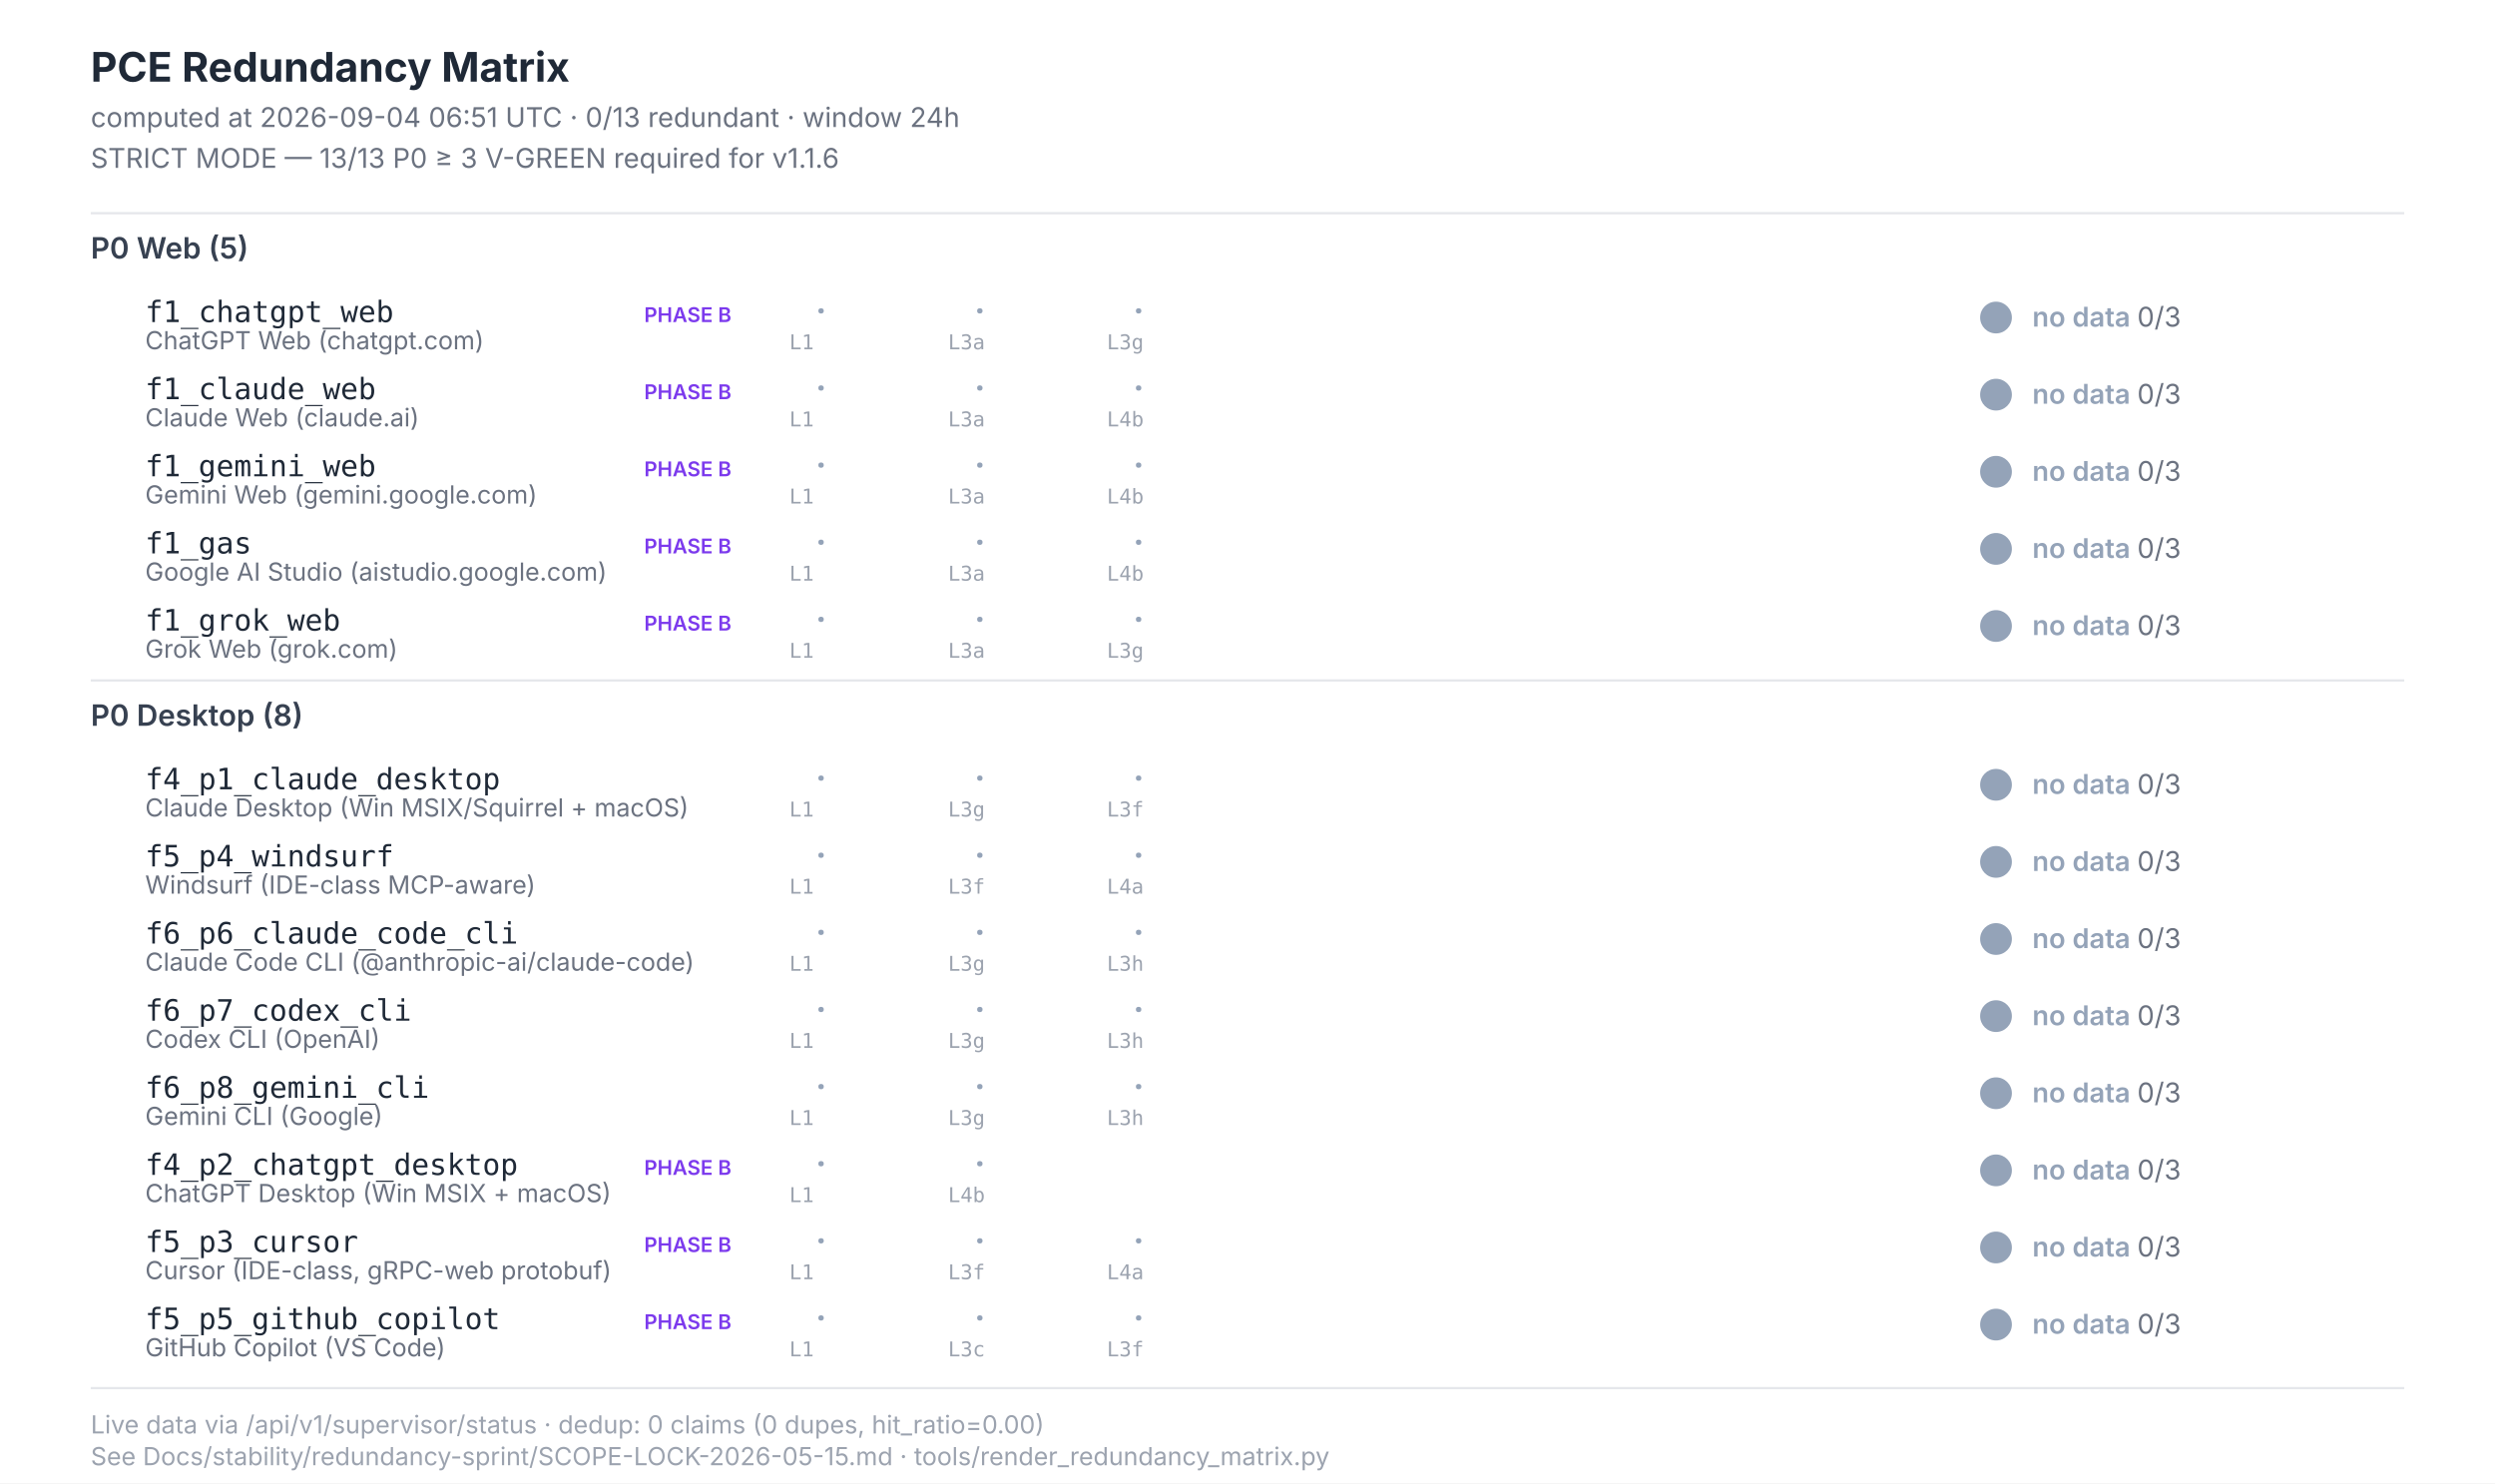
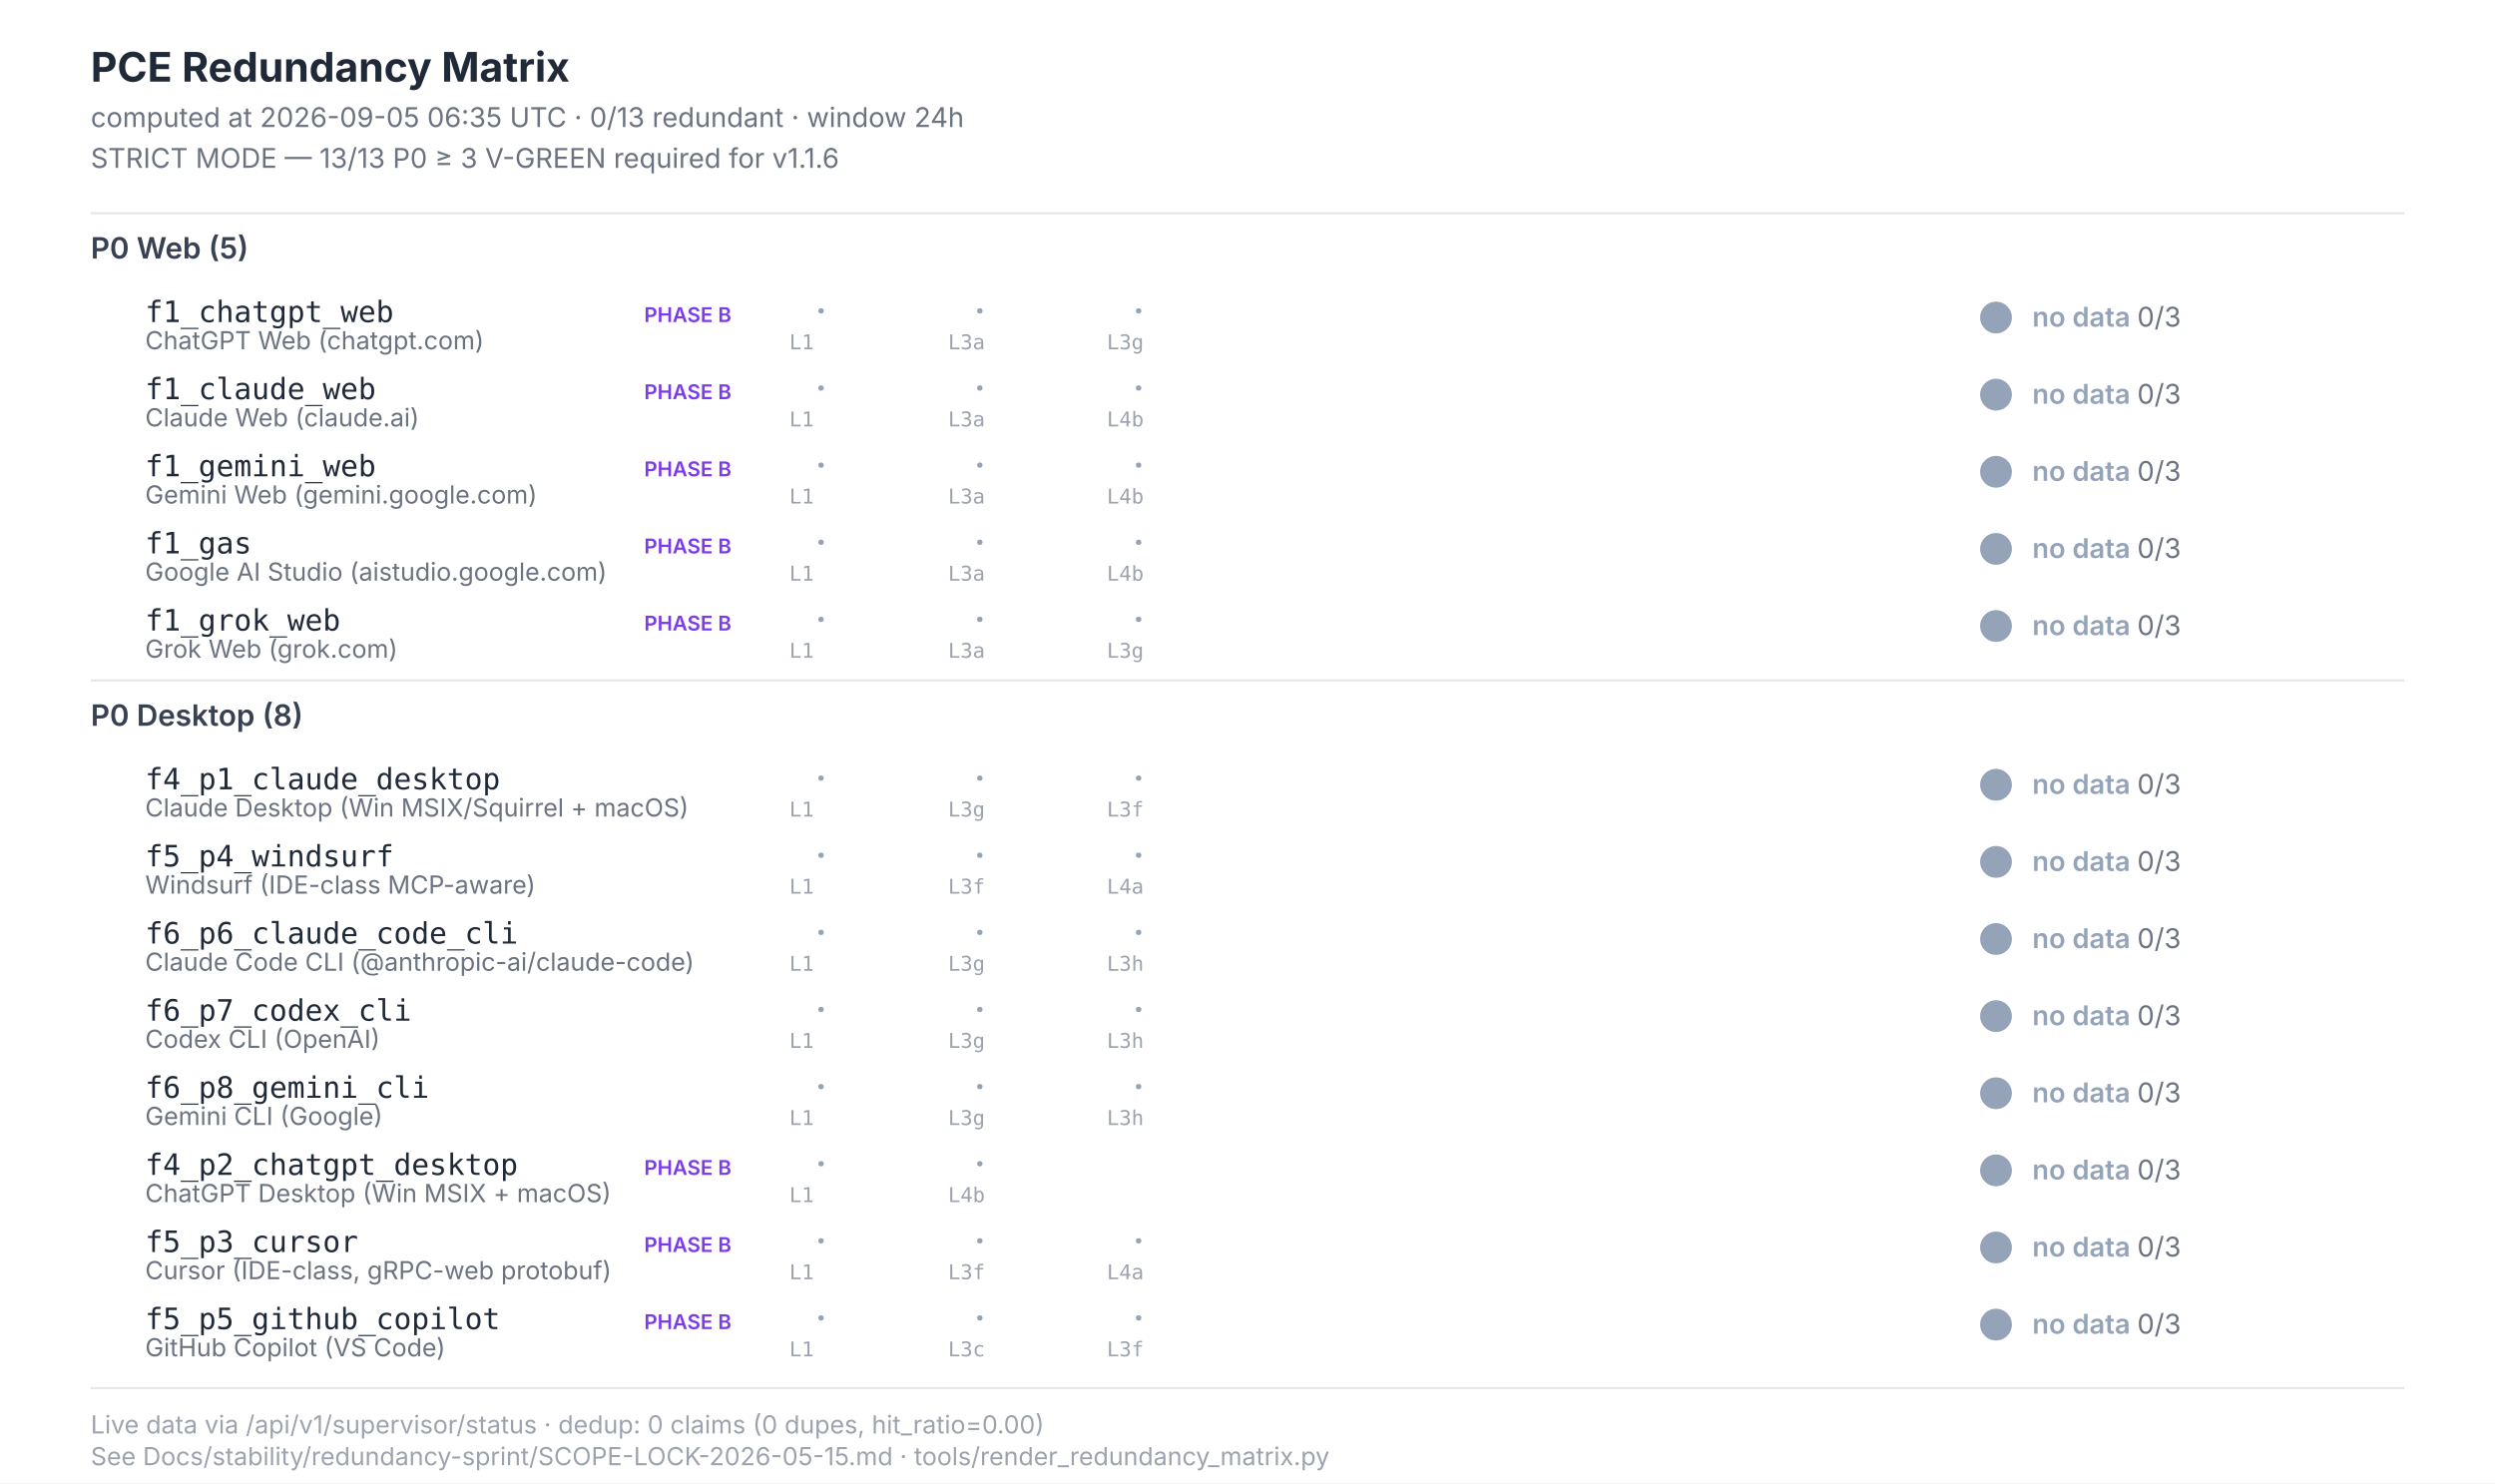
<svg xmlns="http://www.w3.org/2000/svg" width="1100" height="654" viewBox="0 0 1100 654" font-family="Inter, -apple-system, system-ui, sans-serif">
  <style>  .title{font-size:18px;font-weight:700;fill:#1f2937}  .subtitle{font-size:12px;fill:#6b7280}  .section{font-size:13px;font-weight:600;fill:#374151}  .scenario-id{font-size:13px;font-weight:500;fill:#1f2937;font-family:"JetBrains Mono",monospace}  .scenario-label{font-size:11px;fill:#6b7280}  .status-text{font-size:12px;font-weight:600}  .leg-glyph{font-size:14px;font-weight:700;font-family:"Segoe UI Symbol","Apple Color Emoji",sans-serif}  .leg-source{font-size:9px;fill:#9ca3af;font-family:"JetBrains Mono",monospace}  .footer{font-size:11px;fill:#9ca3af}  .phase-b{font-size:9px;font-weight:600;fill:#7c3aed}</style>
  <rect x="0" y="0" width="1100" height="654" fill="#ffffff" />
  <text class="title" x="40" y="36">PCE Redundancy Matrix</text>
-   <text class="subtitle" x="40" y="56">computed at 2026-09-04 06:51 UTC · 0/13 redundant · window 24h</text>
+   <text class="subtitle" x="40" y="56">computed at 2026-09-05 06:35 UTC · 0/13 redundant · window 24h</text>
  <text class="subtitle" x="40" y="74">STRICT MODE — 13/13 P0 ≥ 3 V-GREEN required for v1.1.6</text>
  <line x1="40" y1="94" x2="1060" y2="94" stroke="#e5e7eb" stroke-width="1" />
  <text class="section" x="40" y="114">P0 Web (5)</text>
  <text class="scenario-id" x="64" y="142">f1_chatgpt_web</text>
  <text class="scenario-label" x="64" y="154">ChatGPT Web (chatgpt.com)</text>
  <text class="phase-b" x="284" y="142">PHASE B</text>
  <text class="leg-glyph" x="360" y="142" fill="#94a3b8">·</text>
  <text class="leg-source" x="348" y="154">L1</text>
  <text class="leg-glyph" x="430" y="142" fill="#94a3b8">·</text>
  <text class="leg-source" x="418" y="154">L3a</text>
  <text class="leg-glyph" x="500" y="142" fill="#94a3b8">·</text>
  <text class="leg-source" x="488" y="154">L3g</text>
  <circle cx="880" cy="140" r="7" fill="#94a3b8" />
  <text class="status-text" x="896" y="144" fill="#94a3b8">no data <tspan fill="#6b7280" font-weight="400">0/3</tspan>
  </text>
  <text class="scenario-id" x="64" y="176">f1_claude_web</text>
  <text class="scenario-label" x="64" y="188">Claude Web (claude.ai)</text>
  <text class="phase-b" x="284" y="176">PHASE B</text>
  <text class="leg-glyph" x="360" y="176" fill="#94a3b8">·</text>
  <text class="leg-source" x="348" y="188">L1</text>
  <text class="leg-glyph" x="430" y="176" fill="#94a3b8">·</text>
  <text class="leg-source" x="418" y="188">L3a</text>
  <text class="leg-glyph" x="500" y="176" fill="#94a3b8">·</text>
  <text class="leg-source" x="488" y="188">L4b</text>
  <circle cx="880" cy="174" r="7" fill="#94a3b8" />
  <text class="status-text" x="896" y="178" fill="#94a3b8">no data <tspan fill="#6b7280" font-weight="400">0/3</tspan>
  </text>
  <text class="scenario-id" x="64" y="210">f1_gemini_web</text>
  <text class="scenario-label" x="64" y="222">Gemini Web (gemini.google.com)</text>
  <text class="phase-b" x="284" y="210">PHASE B</text>
  <text class="leg-glyph" x="360" y="210" fill="#94a3b8">·</text>
  <text class="leg-source" x="348" y="222">L1</text>
  <text class="leg-glyph" x="430" y="210" fill="#94a3b8">·</text>
  <text class="leg-source" x="418" y="222">L3a</text>
  <text class="leg-glyph" x="500" y="210" fill="#94a3b8">·</text>
  <text class="leg-source" x="488" y="222">L4b</text>
  <circle cx="880" cy="208" r="7" fill="#94a3b8" />
  <text class="status-text" x="896" y="212" fill="#94a3b8">no data <tspan fill="#6b7280" font-weight="400">0/3</tspan>
  </text>
  <text class="scenario-id" x="64" y="244">f1_gas</text>
  <text class="scenario-label" x="64" y="256">Google AI Studio (aistudio.google.com)</text>
  <text class="phase-b" x="284" y="244">PHASE B</text>
  <text class="leg-glyph" x="360" y="244" fill="#94a3b8">·</text>
  <text class="leg-source" x="348" y="256">L1</text>
  <text class="leg-glyph" x="430" y="244" fill="#94a3b8">·</text>
  <text class="leg-source" x="418" y="256">L3a</text>
  <text class="leg-glyph" x="500" y="244" fill="#94a3b8">·</text>
  <text class="leg-source" x="488" y="256">L4b</text>
  <circle cx="880" cy="242" r="7" fill="#94a3b8" />
  <text class="status-text" x="896" y="246" fill="#94a3b8">no data <tspan fill="#6b7280" font-weight="400">0/3</tspan>
  </text>
  <text class="scenario-id" x="64" y="278">f1_grok_web</text>
  <text class="scenario-label" x="64" y="290">Grok Web (grok.com)</text>
  <text class="phase-b" x="284" y="278">PHASE B</text>
  <text class="leg-glyph" x="360" y="278" fill="#94a3b8">·</text>
  <text class="leg-source" x="348" y="290">L1</text>
  <text class="leg-glyph" x="430" y="278" fill="#94a3b8">·</text>
  <text class="leg-source" x="418" y="290">L3a</text>
  <text class="leg-glyph" x="500" y="278" fill="#94a3b8">·</text>
  <text class="leg-source" x="488" y="290">L3g</text>
  <circle cx="880" cy="276" r="7" fill="#94a3b8" />
  <text class="status-text" x="896" y="280" fill="#94a3b8">no data <tspan fill="#6b7280" font-weight="400">0/3</tspan>
  </text>
  <line x1="40" y1="300" x2="1060" y2="300" stroke="#e5e7eb" stroke-width="1" />
  <text class="section" x="40" y="320">P0 Desktop (8)</text>
  <text class="scenario-id" x="64" y="348">f4_p1_claude_desktop</text>
  <text class="scenario-label" x="64" y="360">Claude Desktop (Win MSIX/Squirrel + macOS)</text>
  <text class="leg-glyph" x="360" y="348" fill="#94a3b8">·</text>
  <text class="leg-source" x="348" y="360">L1</text>
  <text class="leg-glyph" x="430" y="348" fill="#94a3b8">·</text>
  <text class="leg-source" x="418" y="360">L3g</text>
  <text class="leg-glyph" x="500" y="348" fill="#94a3b8">·</text>
  <text class="leg-source" x="488" y="360">L3f</text>
  <circle cx="880" cy="346" r="7" fill="#94a3b8" />
  <text class="status-text" x="896" y="350" fill="#94a3b8">no data <tspan fill="#6b7280" font-weight="400">0/3</tspan>
  </text>
  <text class="scenario-id" x="64" y="382">f5_p4_windsurf</text>
  <text class="scenario-label" x="64" y="394">Windsurf (IDE-class MCP-aware)</text>
  <text class="leg-glyph" x="360" y="382" fill="#94a3b8">·</text>
  <text class="leg-source" x="348" y="394">L1</text>
  <text class="leg-glyph" x="430" y="382" fill="#94a3b8">·</text>
  <text class="leg-source" x="418" y="394">L3f</text>
  <text class="leg-glyph" x="500" y="382" fill="#94a3b8">·</text>
  <text class="leg-source" x="488" y="394">L4a</text>
  <circle cx="880" cy="380" r="7" fill="#94a3b8" />
  <text class="status-text" x="896" y="384" fill="#94a3b8">no data <tspan fill="#6b7280" font-weight="400">0/3</tspan>
  </text>
  <text class="scenario-id" x="64" y="416">f6_p6_claude_code_cli</text>
  <text class="scenario-label" x="64" y="428">Claude Code CLI (@anthropic-ai/claude-code)</text>
  <text class="leg-glyph" x="360" y="416" fill="#94a3b8">·</text>
  <text class="leg-source" x="348" y="428">L1</text>
  <text class="leg-glyph" x="430" y="416" fill="#94a3b8">·</text>
  <text class="leg-source" x="418" y="428">L3g</text>
  <text class="leg-glyph" x="500" y="416" fill="#94a3b8">·</text>
  <text class="leg-source" x="488" y="428">L3h</text>
  <circle cx="880" cy="414" r="7" fill="#94a3b8" />
  <text class="status-text" x="896" y="418" fill="#94a3b8">no data <tspan fill="#6b7280" font-weight="400">0/3</tspan>
  </text>
  <text class="scenario-id" x="64" y="450">f6_p7_codex_cli</text>
  <text class="scenario-label" x="64" y="462">Codex CLI (OpenAI)</text>
  <text class="leg-glyph" x="360" y="450" fill="#94a3b8">·</text>
  <text class="leg-source" x="348" y="462">L1</text>
  <text class="leg-glyph" x="430" y="450" fill="#94a3b8">·</text>
  <text class="leg-source" x="418" y="462">L3g</text>
  <text class="leg-glyph" x="500" y="450" fill="#94a3b8">·</text>
  <text class="leg-source" x="488" y="462">L3h</text>
  <circle cx="880" cy="448" r="7" fill="#94a3b8" />
  <text class="status-text" x="896" y="452" fill="#94a3b8">no data <tspan fill="#6b7280" font-weight="400">0/3</tspan>
  </text>
  <text class="scenario-id" x="64" y="484">f6_p8_gemini_cli</text>
  <text class="scenario-label" x="64" y="496">Gemini CLI (Google)</text>
  <text class="leg-glyph" x="360" y="484" fill="#94a3b8">·</text>
  <text class="leg-source" x="348" y="496">L1</text>
  <text class="leg-glyph" x="430" y="484" fill="#94a3b8">·</text>
  <text class="leg-source" x="418" y="496">L3g</text>
  <text class="leg-glyph" x="500" y="484" fill="#94a3b8">·</text>
  <text class="leg-source" x="488" y="496">L3h</text>
  <circle cx="880" cy="482" r="7" fill="#94a3b8" />
  <text class="status-text" x="896" y="486" fill="#94a3b8">no data <tspan fill="#6b7280" font-weight="400">0/3</tspan>
  </text>
  <text class="scenario-id" x="64" y="518">f4_p2_chatgpt_desktop</text>
  <text class="scenario-label" x="64" y="530">ChatGPT Desktop (Win MSIX + macOS)</text>
  <text class="phase-b" x="284" y="518">PHASE B</text>
  <text class="leg-glyph" x="360" y="518" fill="#94a3b8">·</text>
  <text class="leg-source" x="348" y="530">L1</text>
  <text class="leg-glyph" x="430" y="518" fill="#94a3b8">·</text>
  <text class="leg-source" x="418" y="530">L4b</text>
  <circle cx="880" cy="516" r="7" fill="#94a3b8" />
  <text class="status-text" x="896" y="520" fill="#94a3b8">no data <tspan fill="#6b7280" font-weight="400">0/3</tspan>
  </text>
  <text class="scenario-id" x="64" y="552">f5_p3_cursor</text>
  <text class="scenario-label" x="64" y="564">Cursor (IDE-class, gRPC-web protobuf)</text>
  <text class="phase-b" x="284" y="552">PHASE B</text>
  <text class="leg-glyph" x="360" y="552" fill="#94a3b8">·</text>
  <text class="leg-source" x="348" y="564">L1</text>
  <text class="leg-glyph" x="430" y="552" fill="#94a3b8">·</text>
  <text class="leg-source" x="418" y="564">L3f</text>
  <text class="leg-glyph" x="500" y="552" fill="#94a3b8">·</text>
  <text class="leg-source" x="488" y="564">L4a</text>
  <circle cx="880" cy="550" r="7" fill="#94a3b8" />
  <text class="status-text" x="896" y="554" fill="#94a3b8">no data <tspan fill="#6b7280" font-weight="400">0/3</tspan>
  </text>
  <text class="scenario-id" x="64" y="586">f5_p5_github_copilot</text>
  <text class="scenario-label" x="64" y="598">GitHub Copilot (VS Code)</text>
  <text class="phase-b" x="284" y="586">PHASE B</text>
  <text class="leg-glyph" x="360" y="586" fill="#94a3b8">·</text>
  <text class="leg-source" x="348" y="598">L1</text>
  <text class="leg-glyph" x="430" y="586" fill="#94a3b8">·</text>
  <text class="leg-source" x="418" y="598">L3c</text>
  <text class="leg-glyph" x="500" y="586" fill="#94a3b8">·</text>
  <text class="leg-source" x="488" y="598">L3f</text>
  <circle cx="880" cy="584" r="7" fill="#94a3b8" />
  <text class="status-text" x="896" y="588" fill="#94a3b8">no data <tspan fill="#6b7280" font-weight="400">0/3</tspan>
  </text>
  <line x1="40" y1="612" x2="1060" y2="612" stroke="#e5e7eb" stroke-width="1" />
  <text class="footer" x="40" y="632">Live data via /api/v1/supervisor/status · dedup: 0 claims (0 dupes, hit_ratio=0.00)</text>
  <text class="footer" x="40" y="646">See Docs/stability/redundancy-sprint/SCOPE-LOCK-2026-05-15.md · tools/render_redundancy_matrix.py</text>
</svg>
